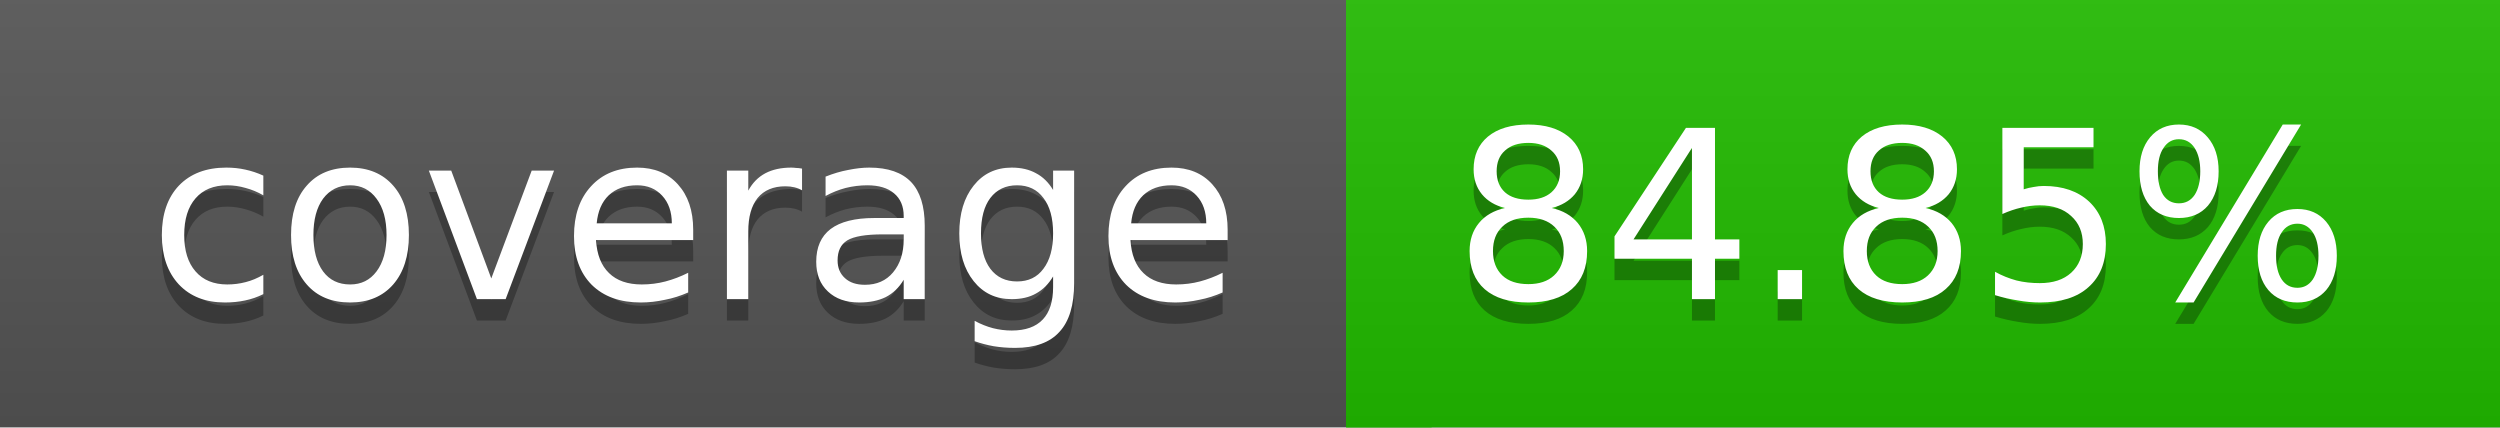
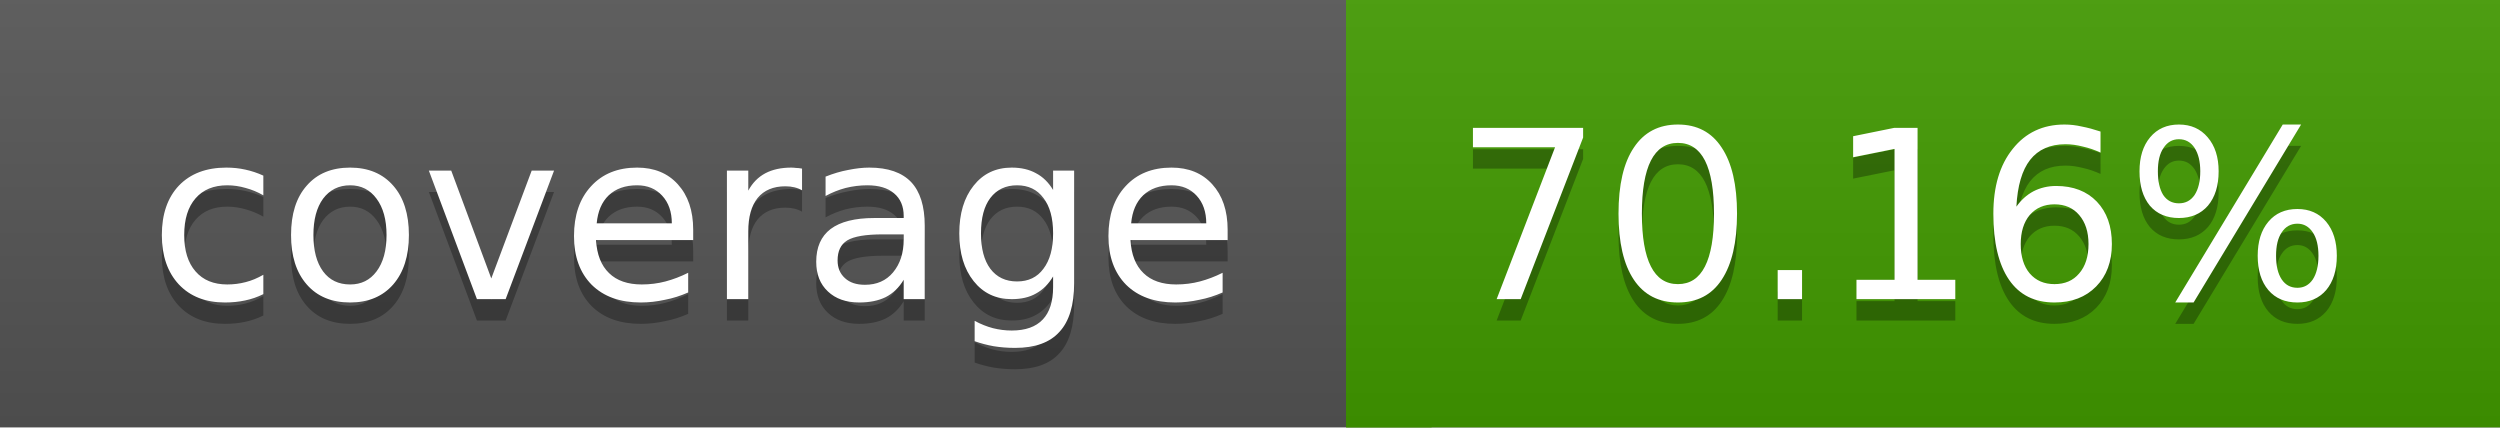
<svg xmlns="http://www.w3.org/2000/svg" width="117" height="20">
  <linearGradient id="a" x2="0" y2="100%">
    <stop offset="0" stop-color="#bbb" stop-opacity=".1" />
    <stop offset="1" stop-opacity=".1" />
  </linearGradient>
  <rect rx="0" width="117" height="20" fill="#555" />
-   <rect rx="0" x="63" width="54" height="20" fill="#21bc00" />
-   <path fill="#21bc00" d="M63 0h4v20h-4z" />
+   <rect rx="0" x="63" width="54" height="20" fill="#429b00" />
+   <path fill="#429b00" d="M63 0h4v20h-4z" />
  <rect rx="0" width="117" height="20" fill="url(#a)" />
  <g fill="#fff" text-anchor="middle" font-family="DejaVu Sans,Verdana,Geneva,sans-serif" font-size="11">
    <text x="32.5" y="15" fill="#010101" fill-opacity=".3">coverage</text>
    <text x="32.5" y="14">coverage</text>
-     <text x="89" y="15" fill="#010101" fill-opacity=".3">84.85%</text>
-     <text x="89" y="14">84.85%</text>
+     <text x="89" y="15" fill="#010101" fill-opacity=".3">70.16%</text>
+     <text x="89" y="14">70.16%</text>
  </g>
</svg>
